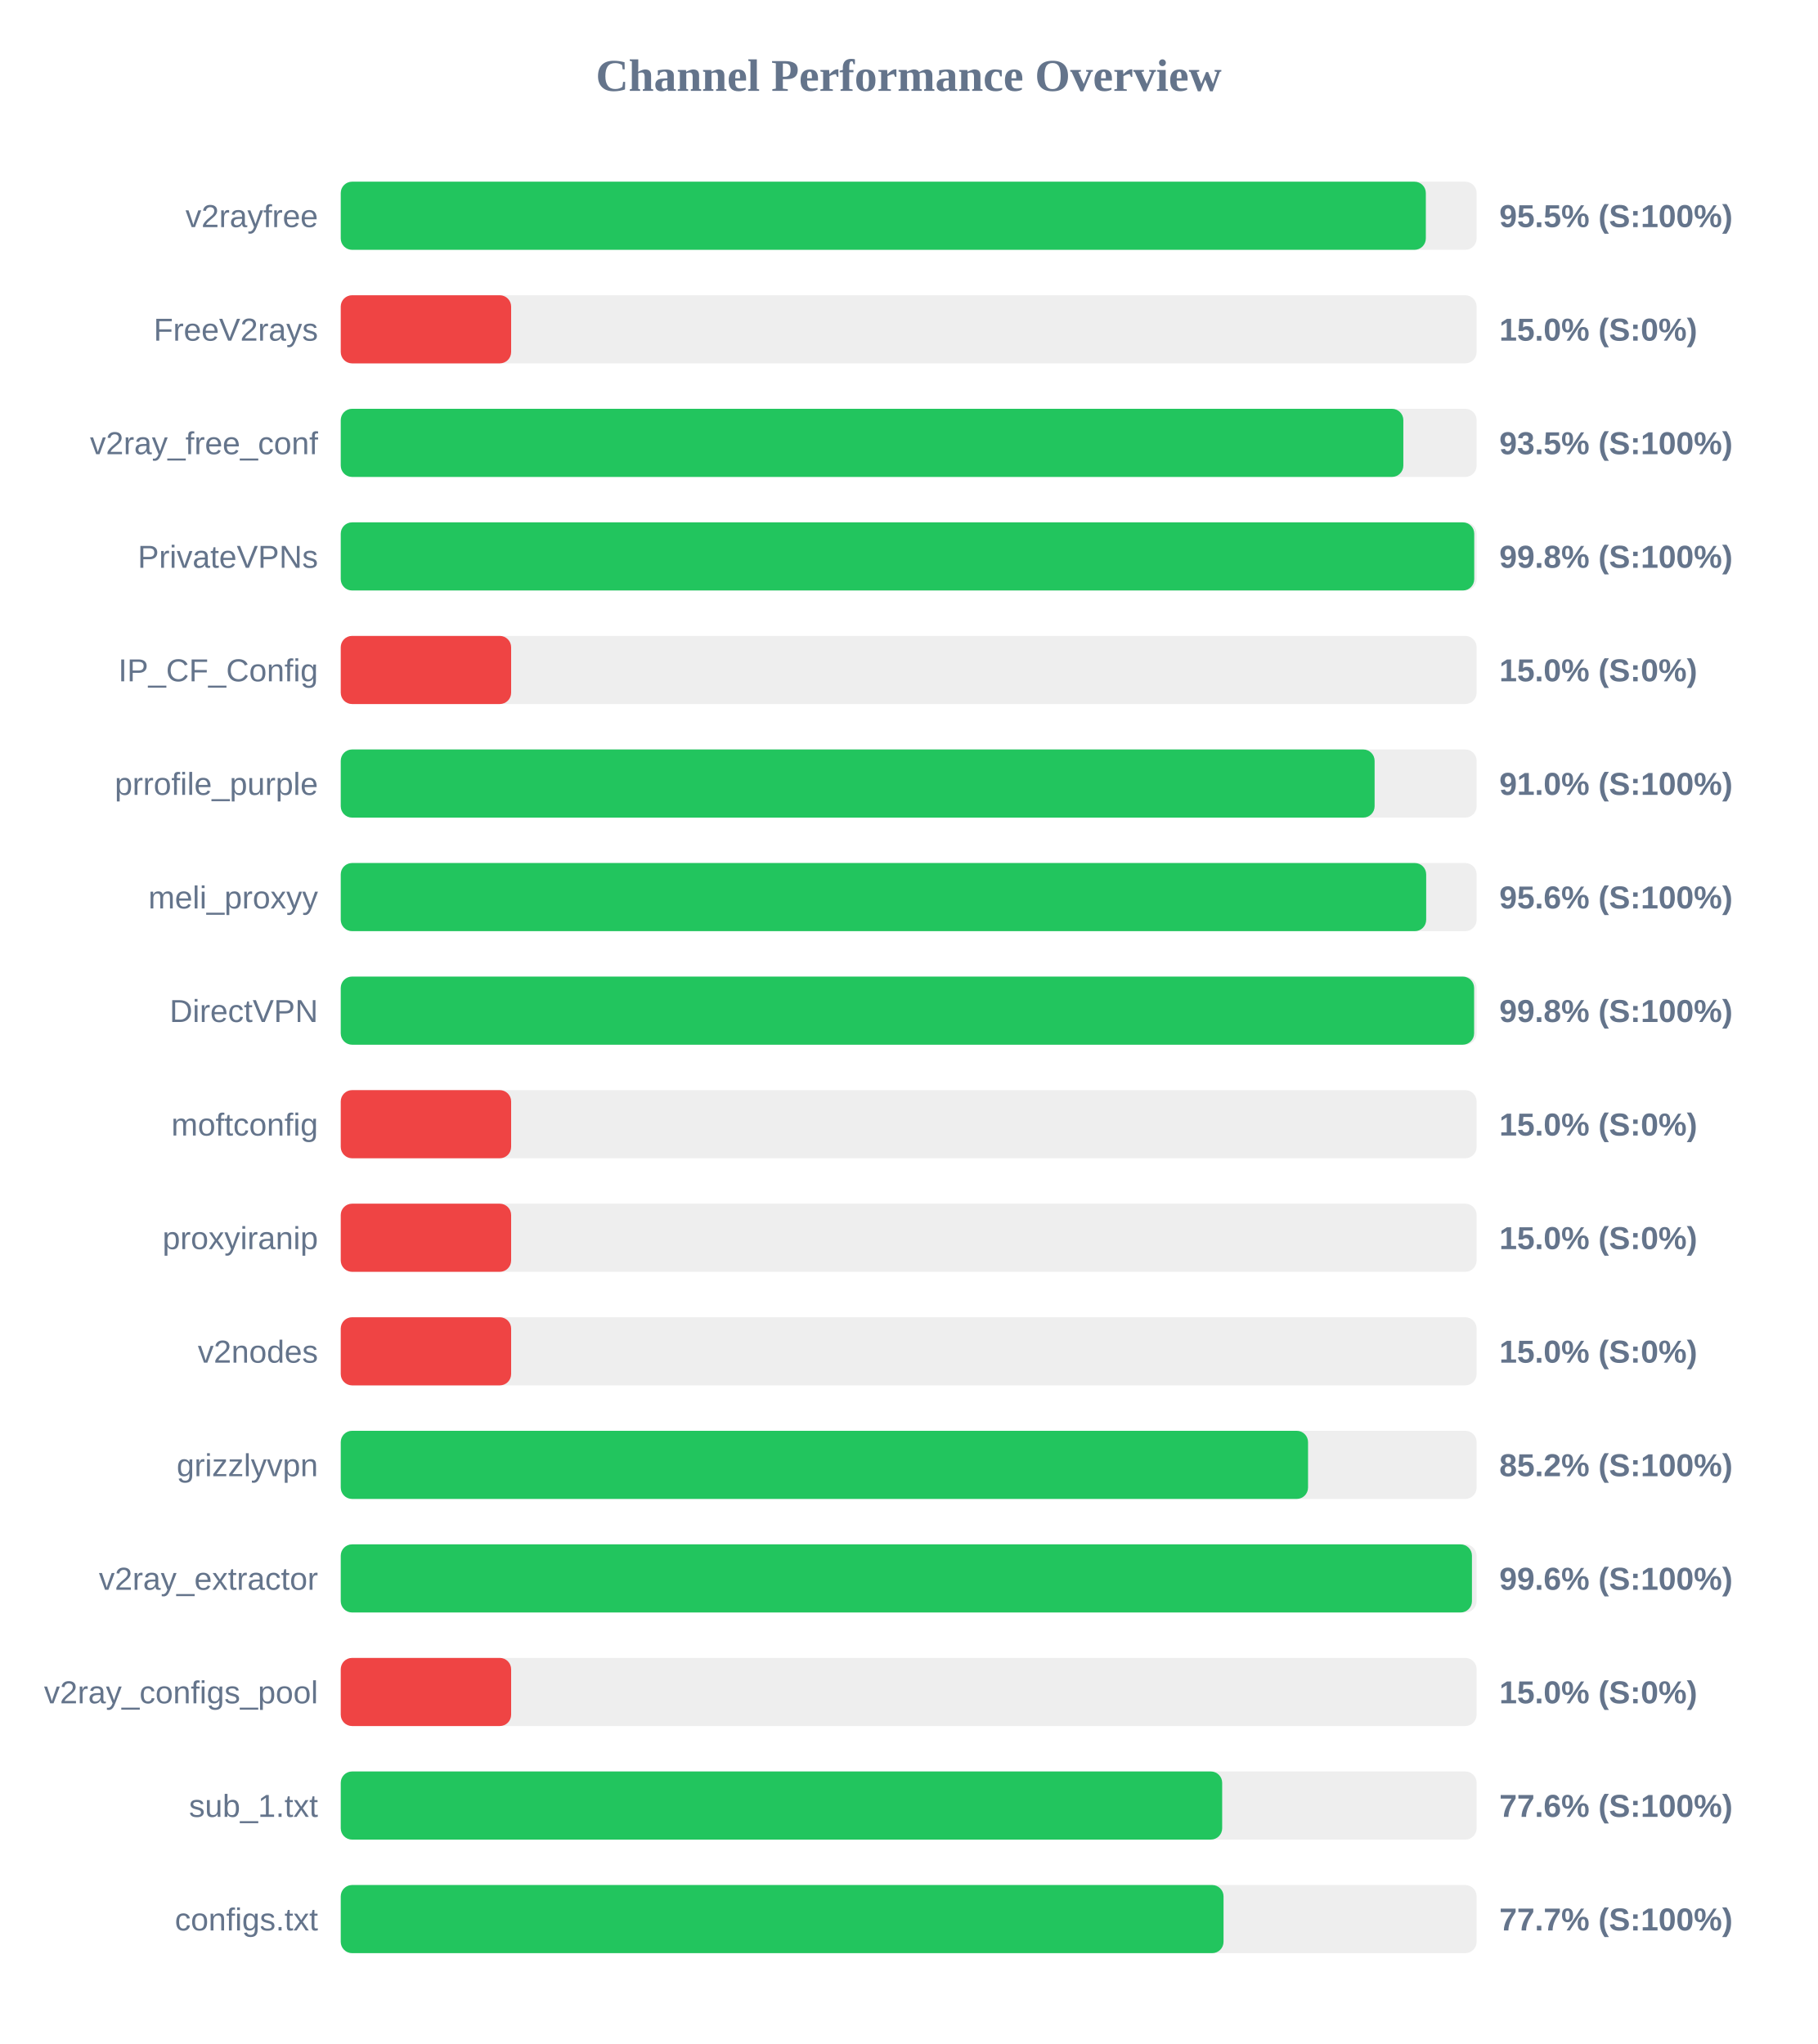
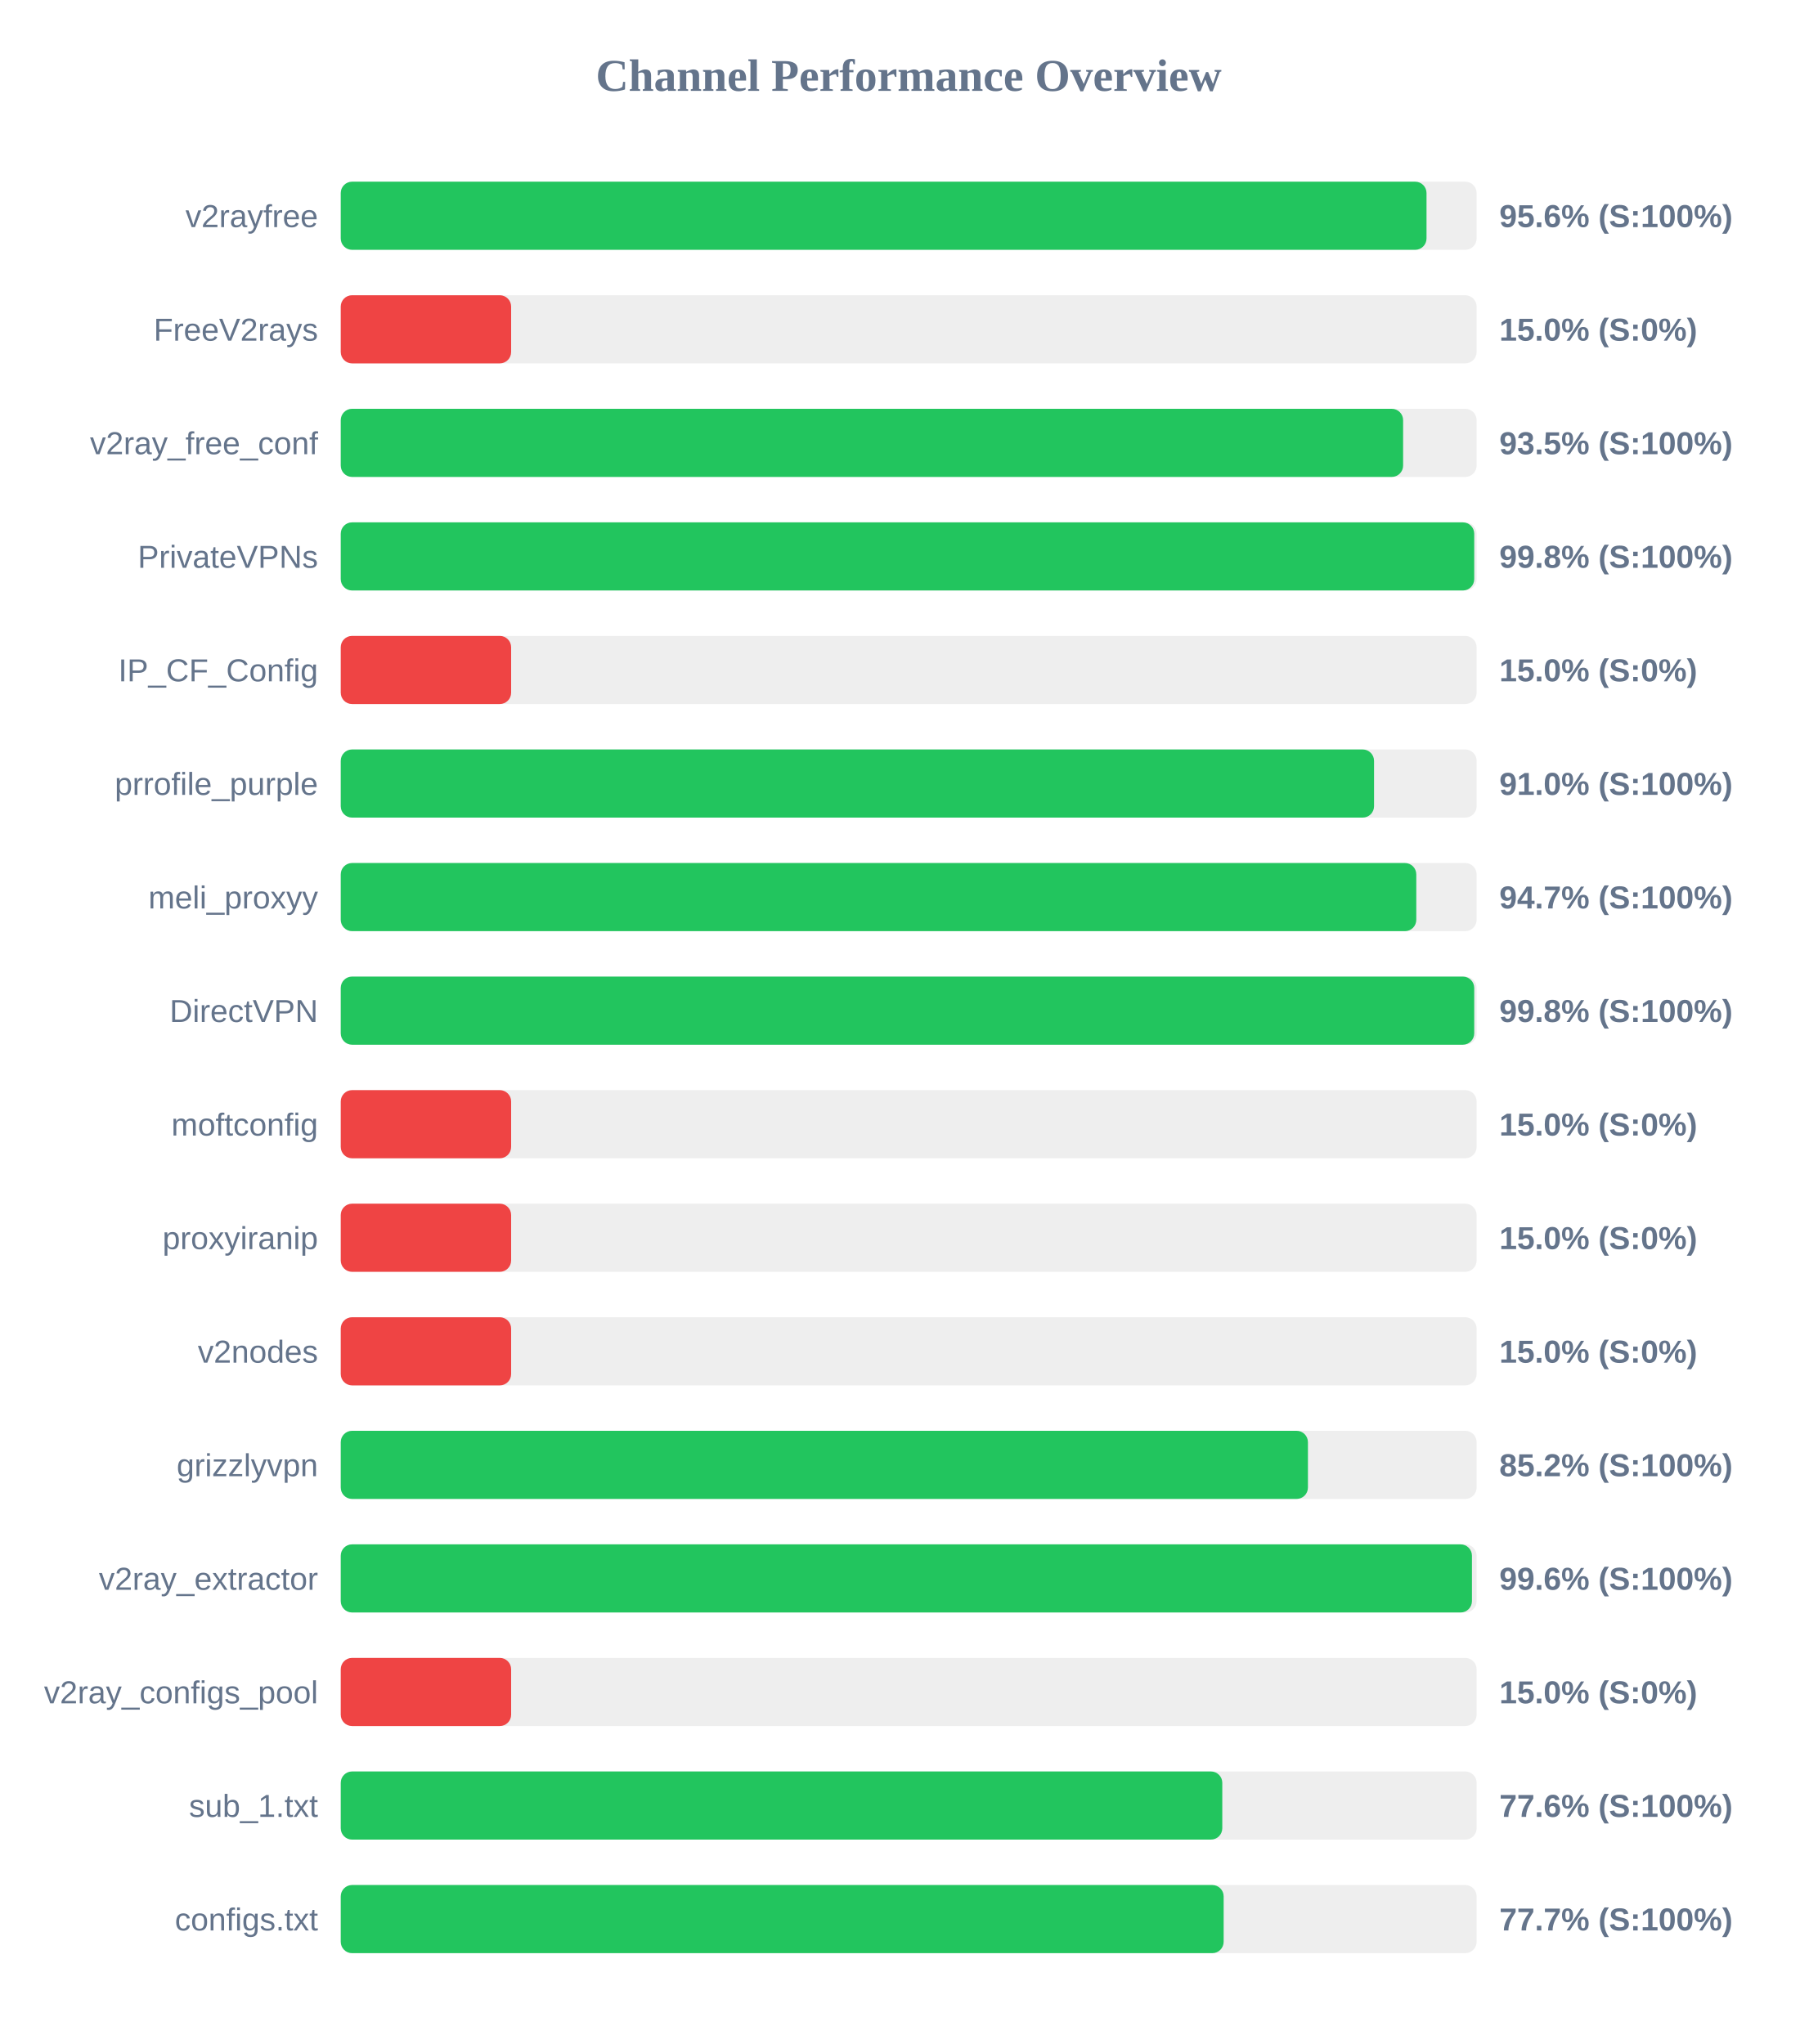
<svg xmlns="http://www.w3.org/2000/svg" width="800" height="900" version="1.1">
  <style>
        .row { font: 14px Arial; fill: #64748b; }
        .score { font: bold 14px Arial; fill: #64748b; }
    </style>
  <text x="400" y="40" text-anchor="middle" font-size="20px" font-weight="bold" fill="#64748b">Channel Performance Overview</text>
  <rect x="150" y="80" width="500" height="30" fill="#eee" rx="5" />
-   <rect x="150" y="80" width="477.65" height="30" fill="#22c55e" rx="5" />
+   <rect x="150" y="80" width="477.95" height="30" fill="#22c55e" rx="5" />
  <text x="140" y="100" text-anchor="end" class="row">v2rayfree</text>
-   <text x="660" y="100" text-anchor="start" class="score">95.5% (S:100%)</text>
+   <text x="660" y="100" text-anchor="start" class="score">95.6% (S:100%)</text>
  <rect x="150" y="130" width="500" height="30" fill="#eee" rx="5" />
  <rect x="150" y="130" width="75.0" height="30" fill="#ef4444" rx="5" />
  <text x="140" y="150" text-anchor="end" class="row">FreeV2rays</text>
  <text x="660" y="150" text-anchor="start" class="score">15.0% (S:0%)</text>
  <rect x="150" y="180" width="500" height="30" fill="#eee" rx="5" />
-   <rect x="150" y="180" width="467.75" height="30" fill="#22c55e" rx="5" />
+   <rect x="150" y="180" width="467.65" height="30" fill="#22c55e" rx="5" />
  <text x="140" y="200" text-anchor="end" class="row">v2ray_free_conf</text>
  <text x="660" y="200" text-anchor="start" class="score">93.5% (S:100%)</text>
  <rect x="150" y="230" width="500" height="30" fill="#eee" rx="5" />
  <rect x="150" y="230" width="498.95" height="30" fill="#22c55e" rx="5" />
  <text x="140" y="250" text-anchor="end" class="row">PrivateVPNs</text>
  <text x="660" y="250" text-anchor="start" class="score">99.8% (S:100%)</text>
  <rect x="150" y="280" width="500" height="30" fill="#eee" rx="5" />
  <rect x="150" y="280" width="75.0" height="30" fill="#ef4444" rx="5" />
  <text x="140" y="300" text-anchor="end" class="row">IP_CF_Config</text>
  <text x="660" y="300" text-anchor="start" class="score">15.0% (S:0%)</text>
  <rect x="150" y="330" width="500" height="30" fill="#eee" rx="5" />
-   <rect x="150" y="330" width="455.1" height="30" fill="#22c55e" rx="5" />
+   <rect x="150" y="330" width="454.85" height="30" fill="#22c55e" rx="5" />
  <text x="140" y="350" text-anchor="end" class="row">prrofile_purple</text>
  <text x="660" y="350" text-anchor="start" class="score">91.0% (S:100%)</text>
  <rect x="150" y="380" width="500" height="30" fill="#eee" rx="5" />
-   <rect x="150" y="380" width="477.8" height="30" fill="#22c55e" rx="5" />
+   <rect x="150" y="380" width="473.45" height="30" fill="#22c55e" rx="5" />
  <text x="140" y="400" text-anchor="end" class="row">meli_proxyy</text>
-   <text x="660" y="400" text-anchor="start" class="score">95.6% (S:100%)</text>
+   <text x="660" y="400" text-anchor="start" class="score">94.7% (S:100%)</text>
  <rect x="150" y="430" width="500" height="30" fill="#eee" rx="5" />
-   <rect x="150" y="430" width="498.9" height="30" fill="#22c55e" rx="5" />
+   <rect x="150" y="430" width="498.95" height="30" fill="#22c55e" rx="5" />
  <text x="140" y="450" text-anchor="end" class="row">DirectVPN</text>
  <text x="660" y="450" text-anchor="start" class="score">99.8% (S:100%)</text>
  <rect x="150" y="480" width="500" height="30" fill="#eee" rx="5" />
  <rect x="150" y="480" width="75.0" height="30" fill="#ef4444" rx="5" />
  <text x="140" y="500" text-anchor="end" class="row">moftconfig</text>
  <text x="660" y="500" text-anchor="start" class="score">15.0% (S:0%)</text>
  <rect x="150" y="530" width="500" height="30" fill="#eee" rx="5" />
  <rect x="150" y="530" width="75.0" height="30" fill="#ef4444" rx="5" />
  <text x="140" y="550" text-anchor="end" class="row">proxyiranip</text>
  <text x="660" y="550" text-anchor="start" class="score">15.0% (S:0%)</text>
  <rect x="150" y="580" width="500" height="30" fill="#eee" rx="5" />
  <rect x="150" y="580" width="75.0" height="30" fill="#ef4444" rx="5" />
  <text x="140" y="600" text-anchor="end" class="row">v2nodes</text>
  <text x="660" y="600" text-anchor="start" class="score">15.0% (S:0%)</text>
  <rect x="150" y="630" width="500" height="30" fill="#eee" rx="5" />
-   <rect x="150" y="630" width="425.8" height="30" fill="#22c55e" rx="5" />
+   <rect x="150" y="630" width="425.75" height="30" fill="#22c55e" rx="5" />
  <text x="140" y="650" text-anchor="end" class="row">grizzlyvpn</text>
  <text x="660" y="650" text-anchor="start" class="score">85.2% (S:100%)</text>
  <rect x="150" y="680" width="500" height="30" fill="#eee" rx="5" />
  <rect x="150" y="680" width="497.95" height="30" fill="#22c55e" rx="5" />
  <text x="140" y="700" text-anchor="end" class="row">v2ray_extractor</text>
  <text x="660" y="700" text-anchor="start" class="score">99.6% (S:100%)</text>
  <rect x="150" y="730" width="500" height="30" fill="#eee" rx="5" />
  <rect x="150" y="730" width="75.0" height="30" fill="#ef4444" rx="5" />
  <text x="140" y="750" text-anchor="end" class="row">v2ray_configs_pool</text>
  <text x="660" y="750" text-anchor="start" class="score">15.0% (S:0%)</text>
  <rect x="150" y="780" width="500" height="30" fill="#eee" rx="5" />
-   <rect x="150" y="780" width="388.0" height="30" fill="#22c55e" rx="5" />
+   <rect x="150" y="780" width="388.05" height="30" fill="#22c55e" rx="5" />
  <text x="140" y="800" text-anchor="end" class="row">sub_1.txt</text>
  <text x="660" y="800" text-anchor="start" class="score">77.6% (S:100%)</text>
  <rect x="150" y="830" width="500" height="30" fill="#eee" rx="5" />
-   <rect x="150" y="830" width="388.6" height="30" fill="#22c55e" rx="5" />
+   <rect x="150" y="830" width="388.65" height="30" fill="#22c55e" rx="5" />
  <text x="140" y="850" text-anchor="end" class="row">configs.txt</text>
  <text x="660" y="850" text-anchor="start" class="score">77.7% (S:100%)</text>
</svg>
